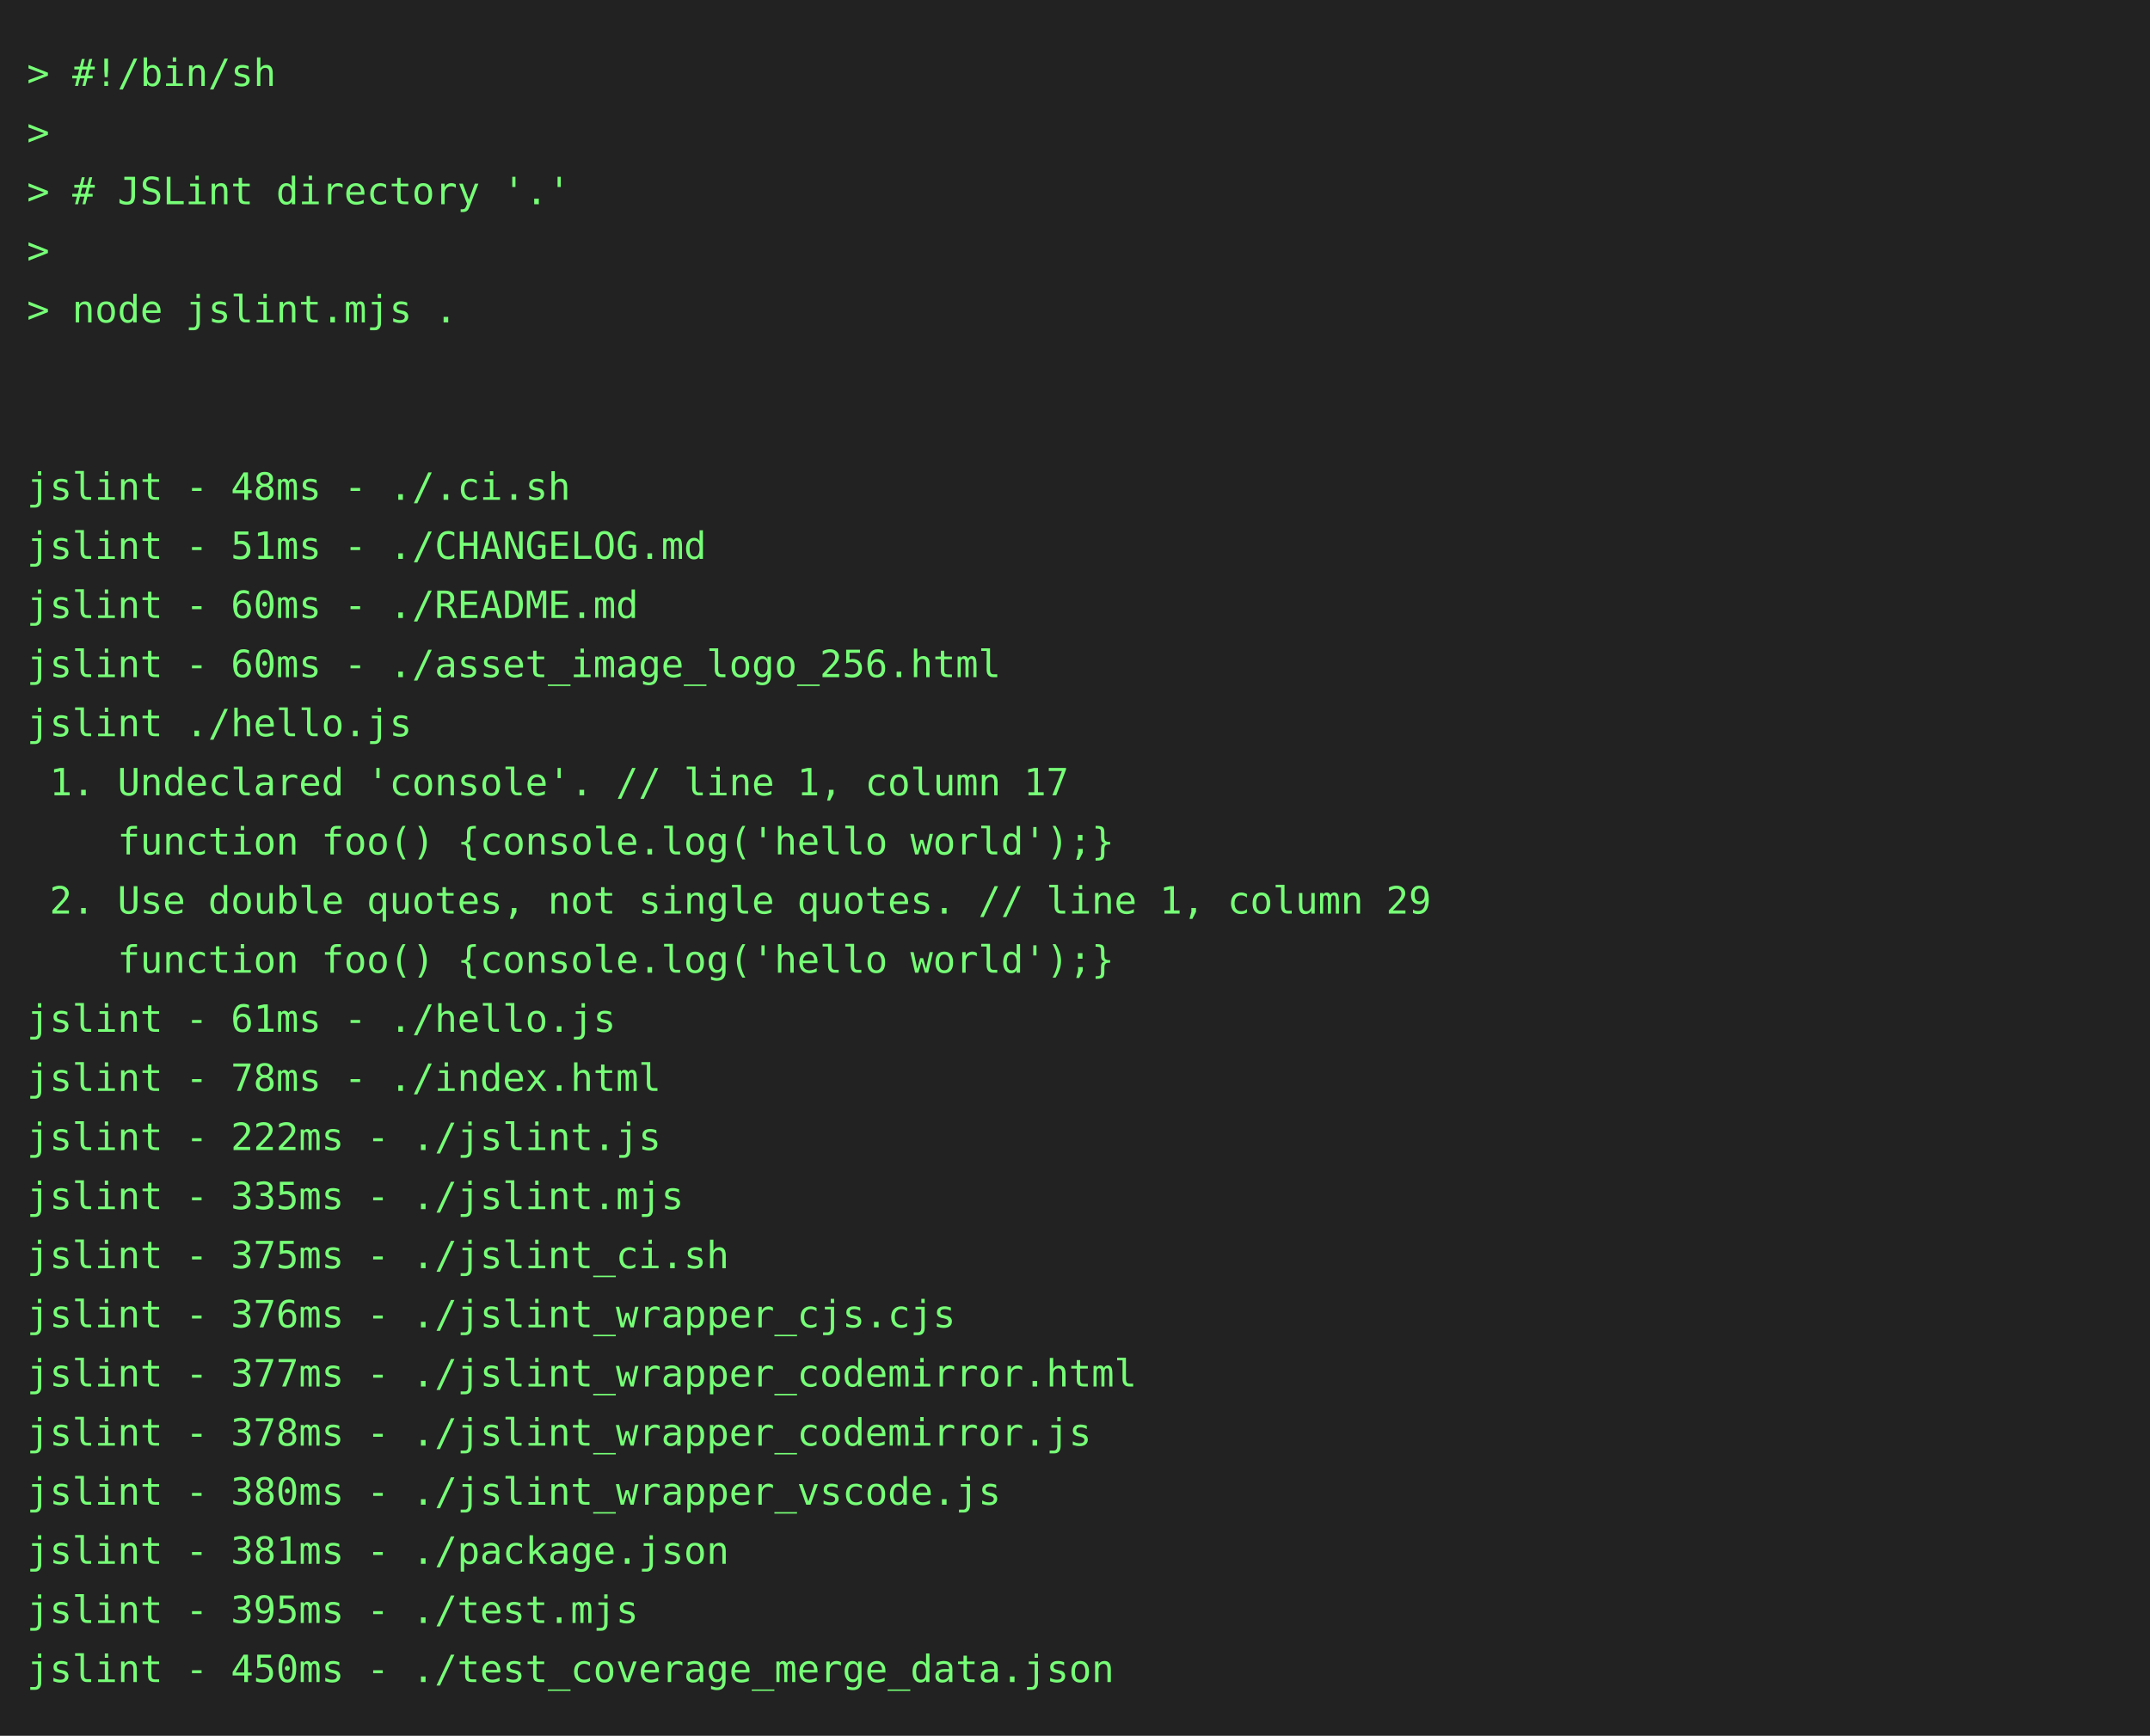
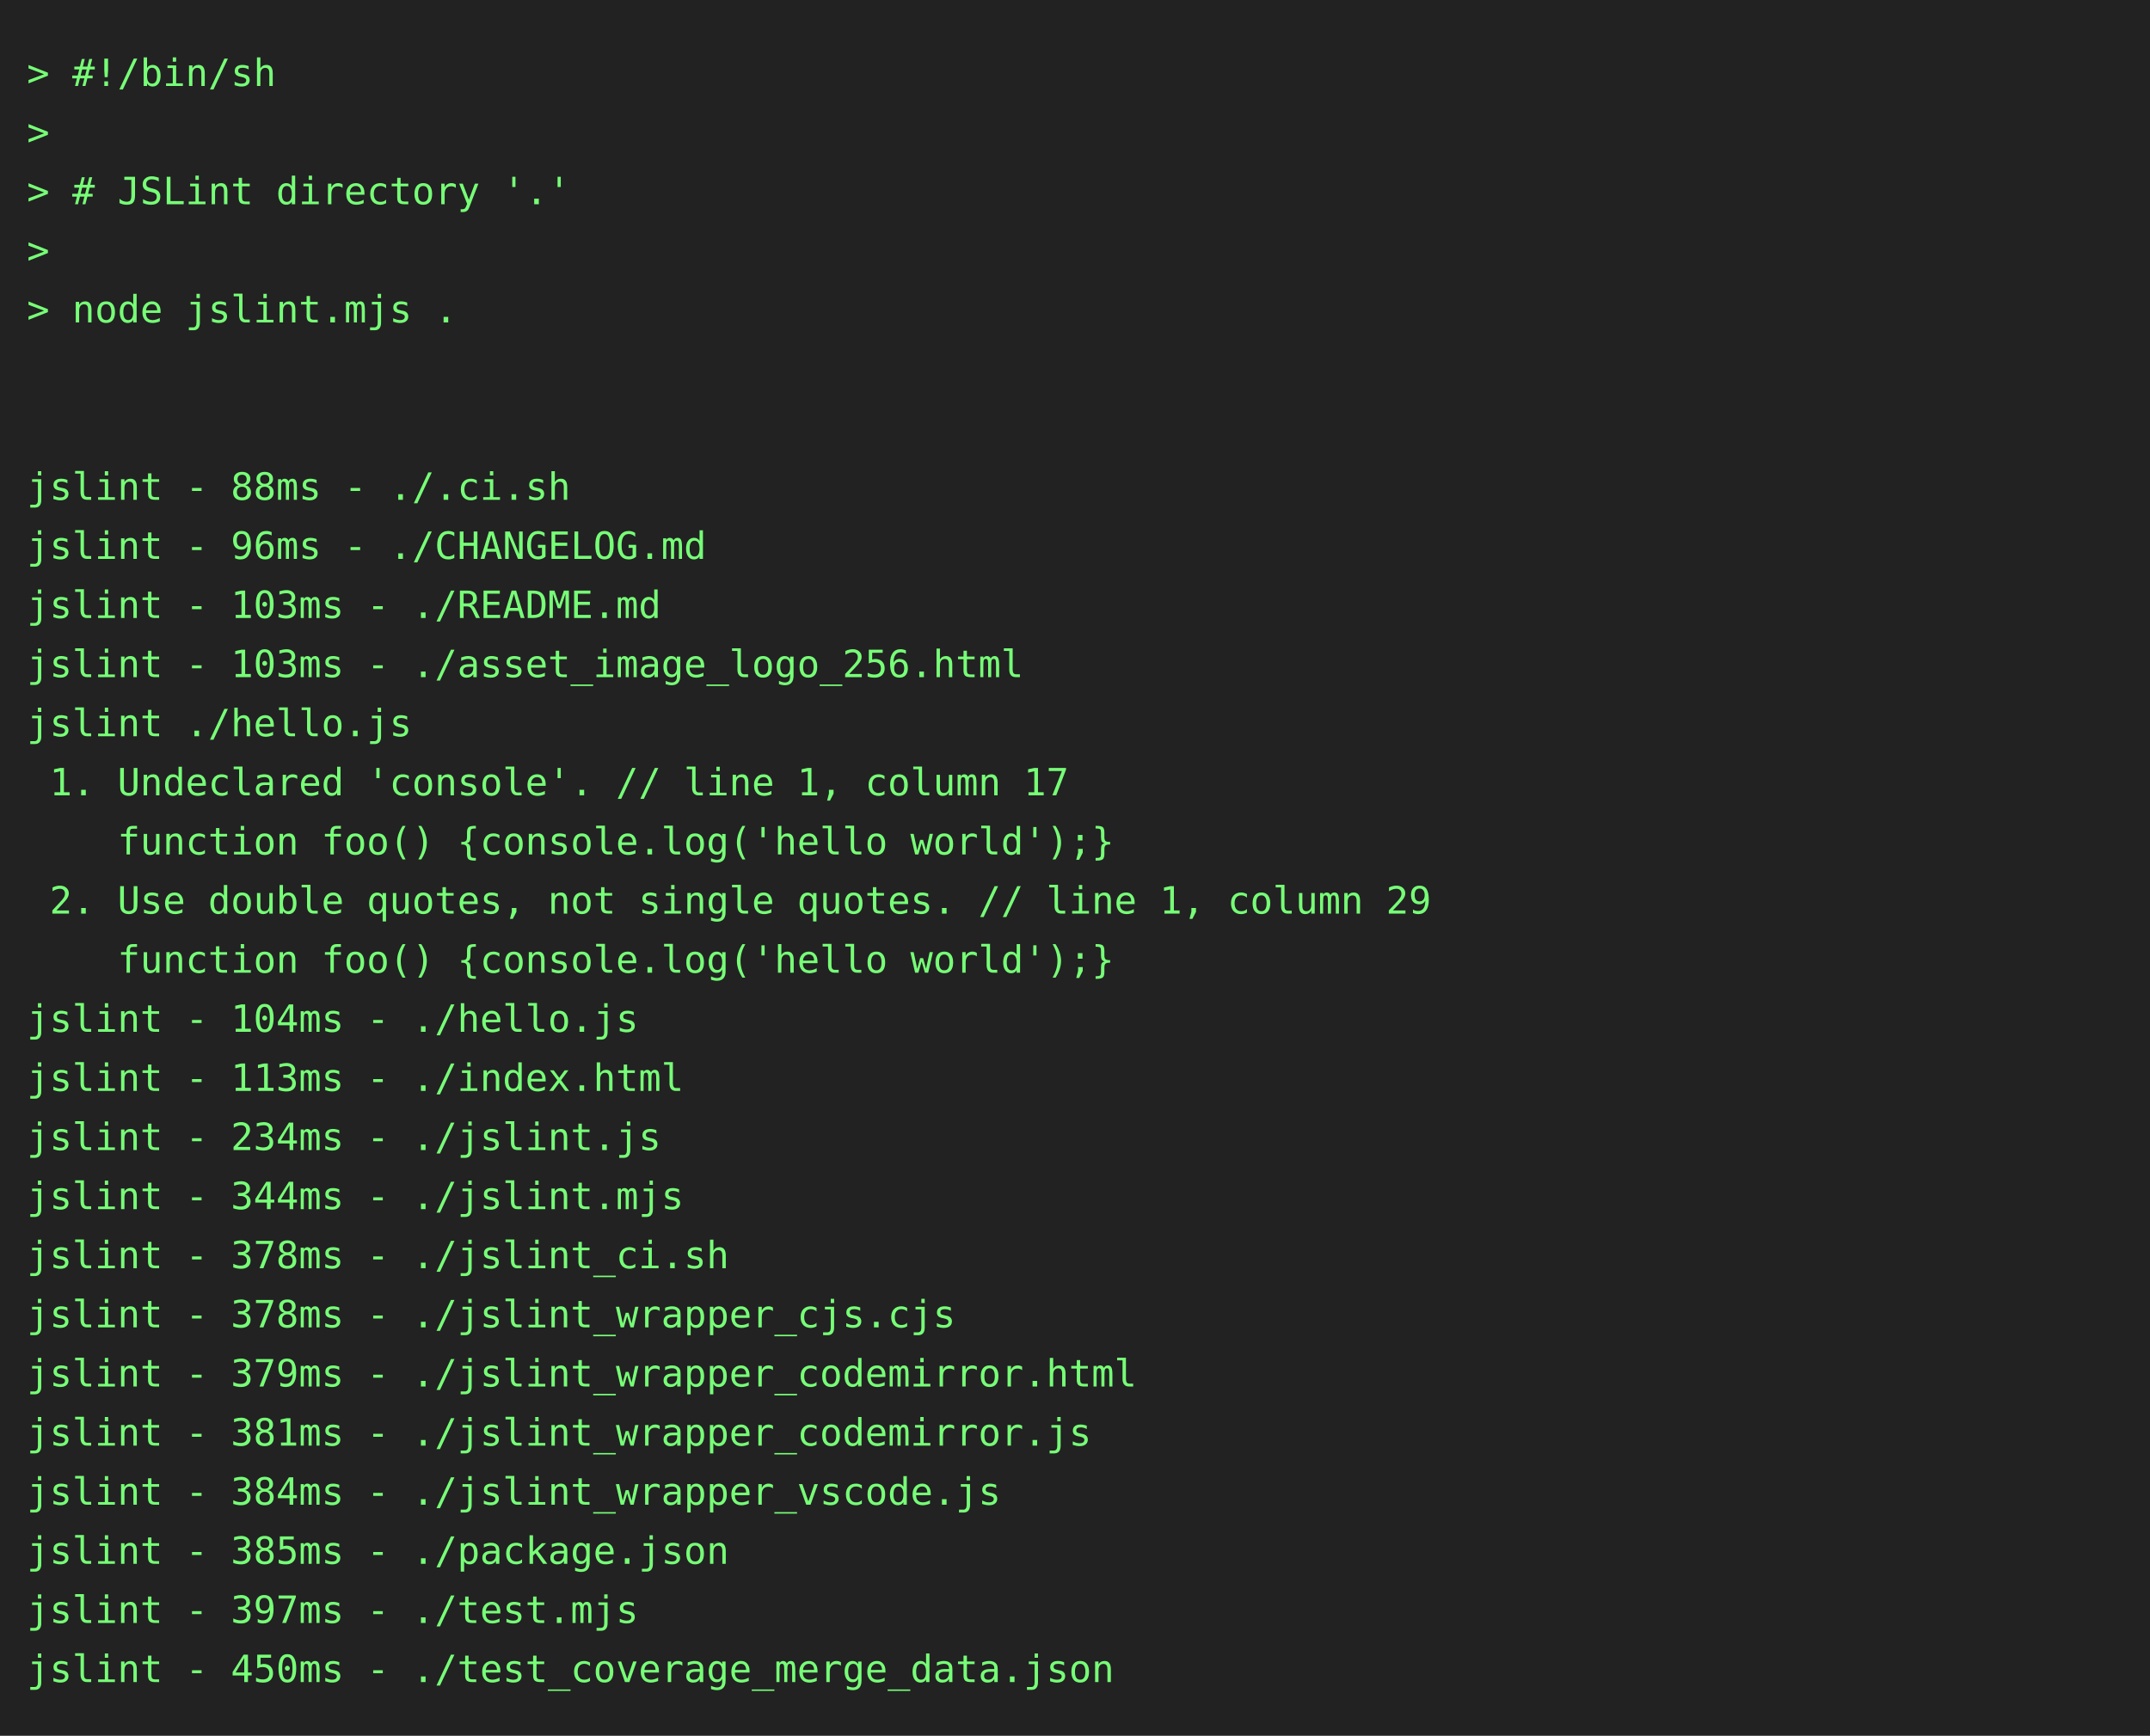
<svg xmlns="http://www.w3.org/2000/svg" height="646" width="800">
  <rect height="646" fill="#222" width="800" />
  <text fill="#7f7" font-family="consolas, menlo, monospace" font-size="14" xml:space="preserve">
    <tspan lengthAdjust="spacingAndGlyphs" textLength="768" x="10" y="32">&gt; #!/bin/sh                                                                                      </tspan>
    <tspan lengthAdjust="spacingAndGlyphs" textLength="768" x="10" y="54">&gt;                                                                                                </tspan>
    <tspan lengthAdjust="spacingAndGlyphs" textLength="768" x="10" y="76">&gt; # JSLint directory '.'                                                                         </tspan>
    <tspan lengthAdjust="spacingAndGlyphs" textLength="768" x="10" y="98">&gt;                                                                                                </tspan>
    <tspan lengthAdjust="spacingAndGlyphs" textLength="768" x="10" y="120">&gt; node jslint.mjs .                                                                              </tspan>
    <tspan lengthAdjust="spacingAndGlyphs" textLength="768" x="10" y="142">                                                                                                 </tspan>
    <tspan lengthAdjust="spacingAndGlyphs" textLength="768" x="10" y="164">                                                                                                 </tspan>
-     <tspan lengthAdjust="spacingAndGlyphs" textLength="768" x="10" y="186">jslint - 48ms - ./.ci.sh                                                                         </tspan>
-     <tspan lengthAdjust="spacingAndGlyphs" textLength="768" x="10" y="208">jslint - 51ms - ./CHANGELOG.md                                                                   </tspan>
-     <tspan lengthAdjust="spacingAndGlyphs" textLength="768" x="10" y="230">jslint - 60ms - ./README.md                                                                      </tspan>
-     <tspan lengthAdjust="spacingAndGlyphs" textLength="768" x="10" y="252">jslint - 60ms - ./asset_image_logo_256.html                                                      </tspan>
+     <tspan lengthAdjust="spacingAndGlyphs" textLength="768" x="10" y="186">jslint - 88ms - ./.ci.sh                                                                         </tspan>
+     <tspan lengthAdjust="spacingAndGlyphs" textLength="768" x="10" y="208">jslint - 96ms - ./CHANGELOG.md                                                                   </tspan>
+     <tspan lengthAdjust="spacingAndGlyphs" textLength="768" x="10" y="230">jslint - 103ms - ./README.md                                                                     </tspan>
+     <tspan lengthAdjust="spacingAndGlyphs" textLength="768" x="10" y="252">jslint - 103ms - ./asset_image_logo_256.html                                                     </tspan>
    <tspan lengthAdjust="spacingAndGlyphs" textLength="768" x="10" y="274">jslint ./hello.js                                                                                </tspan>
    <tspan lengthAdjust="spacingAndGlyphs" textLength="768" x="10" y="296"> 1. Undeclared 'console'. // line 1, column 17                                                   </tspan>
    <tspan lengthAdjust="spacingAndGlyphs" textLength="768" x="10" y="318">    function foo() {console.log('hello world');}                                                 </tspan>
    <tspan lengthAdjust="spacingAndGlyphs" textLength="768" x="10" y="340"> 2. Use double quotes, not single quotes. // line 1, column 29                                   </tspan>
    <tspan lengthAdjust="spacingAndGlyphs" textLength="768" x="10" y="362">    function foo() {console.log('hello world');}                                                 </tspan>
-     <tspan lengthAdjust="spacingAndGlyphs" textLength="768" x="10" y="384">jslint - 61ms - ./hello.js                                                                       </tspan>
-     <tspan lengthAdjust="spacingAndGlyphs" textLength="768" x="10" y="406">jslint - 78ms - ./index.html                                                                     </tspan>
-     <tspan lengthAdjust="spacingAndGlyphs" textLength="768" x="10" y="428">jslint - 222ms - ./jslint.js                                                                     </tspan>
-     <tspan lengthAdjust="spacingAndGlyphs" textLength="768" x="10" y="450">jslint - 335ms - ./jslint.mjs                                                                    </tspan>
-     <tspan lengthAdjust="spacingAndGlyphs" textLength="768" x="10" y="472">jslint - 375ms - ./jslint_ci.sh                                                                  </tspan>
-     <tspan lengthAdjust="spacingAndGlyphs" textLength="768" x="10" y="494">jslint - 376ms - ./jslint_wrapper_cjs.cjs                                                        </tspan>
-     <tspan lengthAdjust="spacingAndGlyphs" textLength="768" x="10" y="516">jslint - 377ms - ./jslint_wrapper_codemirror.html                                                </tspan>
-     <tspan lengthAdjust="spacingAndGlyphs" textLength="768" x="10" y="538">jslint - 378ms - ./jslint_wrapper_codemirror.js                                                  </tspan>
-     <tspan lengthAdjust="spacingAndGlyphs" textLength="768" x="10" y="560">jslint - 380ms - ./jslint_wrapper_vscode.js                                                      </tspan>
-     <tspan lengthAdjust="spacingAndGlyphs" textLength="768" x="10" y="582">jslint - 381ms - ./package.json                                                                  </tspan>
-     <tspan lengthAdjust="spacingAndGlyphs" textLength="768" x="10" y="604">jslint - 395ms - ./test.mjs                                                                      </tspan>
+     <tspan lengthAdjust="spacingAndGlyphs" textLength="768" x="10" y="384">jslint - 104ms - ./hello.js                                                                      </tspan>
+     <tspan lengthAdjust="spacingAndGlyphs" textLength="768" x="10" y="406">jslint - 113ms - ./index.html                                                                    </tspan>
+     <tspan lengthAdjust="spacingAndGlyphs" textLength="768" x="10" y="428">jslint - 234ms - ./jslint.js                                                                     </tspan>
+     <tspan lengthAdjust="spacingAndGlyphs" textLength="768" x="10" y="450">jslint - 344ms - ./jslint.mjs                                                                    </tspan>
+     <tspan lengthAdjust="spacingAndGlyphs" textLength="768" x="10" y="472">jslint - 378ms - ./jslint_ci.sh                                                                  </tspan>
+     <tspan lengthAdjust="spacingAndGlyphs" textLength="768" x="10" y="494">jslint - 378ms - ./jslint_wrapper_cjs.cjs                                                        </tspan>
+     <tspan lengthAdjust="spacingAndGlyphs" textLength="768" x="10" y="516">jslint - 379ms - ./jslint_wrapper_codemirror.html                                                </tspan>
+     <tspan lengthAdjust="spacingAndGlyphs" textLength="768" x="10" y="538">jslint - 381ms - ./jslint_wrapper_codemirror.js                                                  </tspan>
+     <tspan lengthAdjust="spacingAndGlyphs" textLength="768" x="10" y="560">jslint - 384ms - ./jslint_wrapper_vscode.js                                                      </tspan>
+     <tspan lengthAdjust="spacingAndGlyphs" textLength="768" x="10" y="582">jslint - 385ms - ./package.json                                                                  </tspan>
+     <tspan lengthAdjust="spacingAndGlyphs" textLength="768" x="10" y="604">jslint - 397ms - ./test.mjs                                                                      </tspan>
    <tspan lengthAdjust="spacingAndGlyphs" textLength="768" x="10" y="626">jslint - 450ms - ./test_coverage_merge_data.json                                                 </tspan>
  </text>
</svg>
